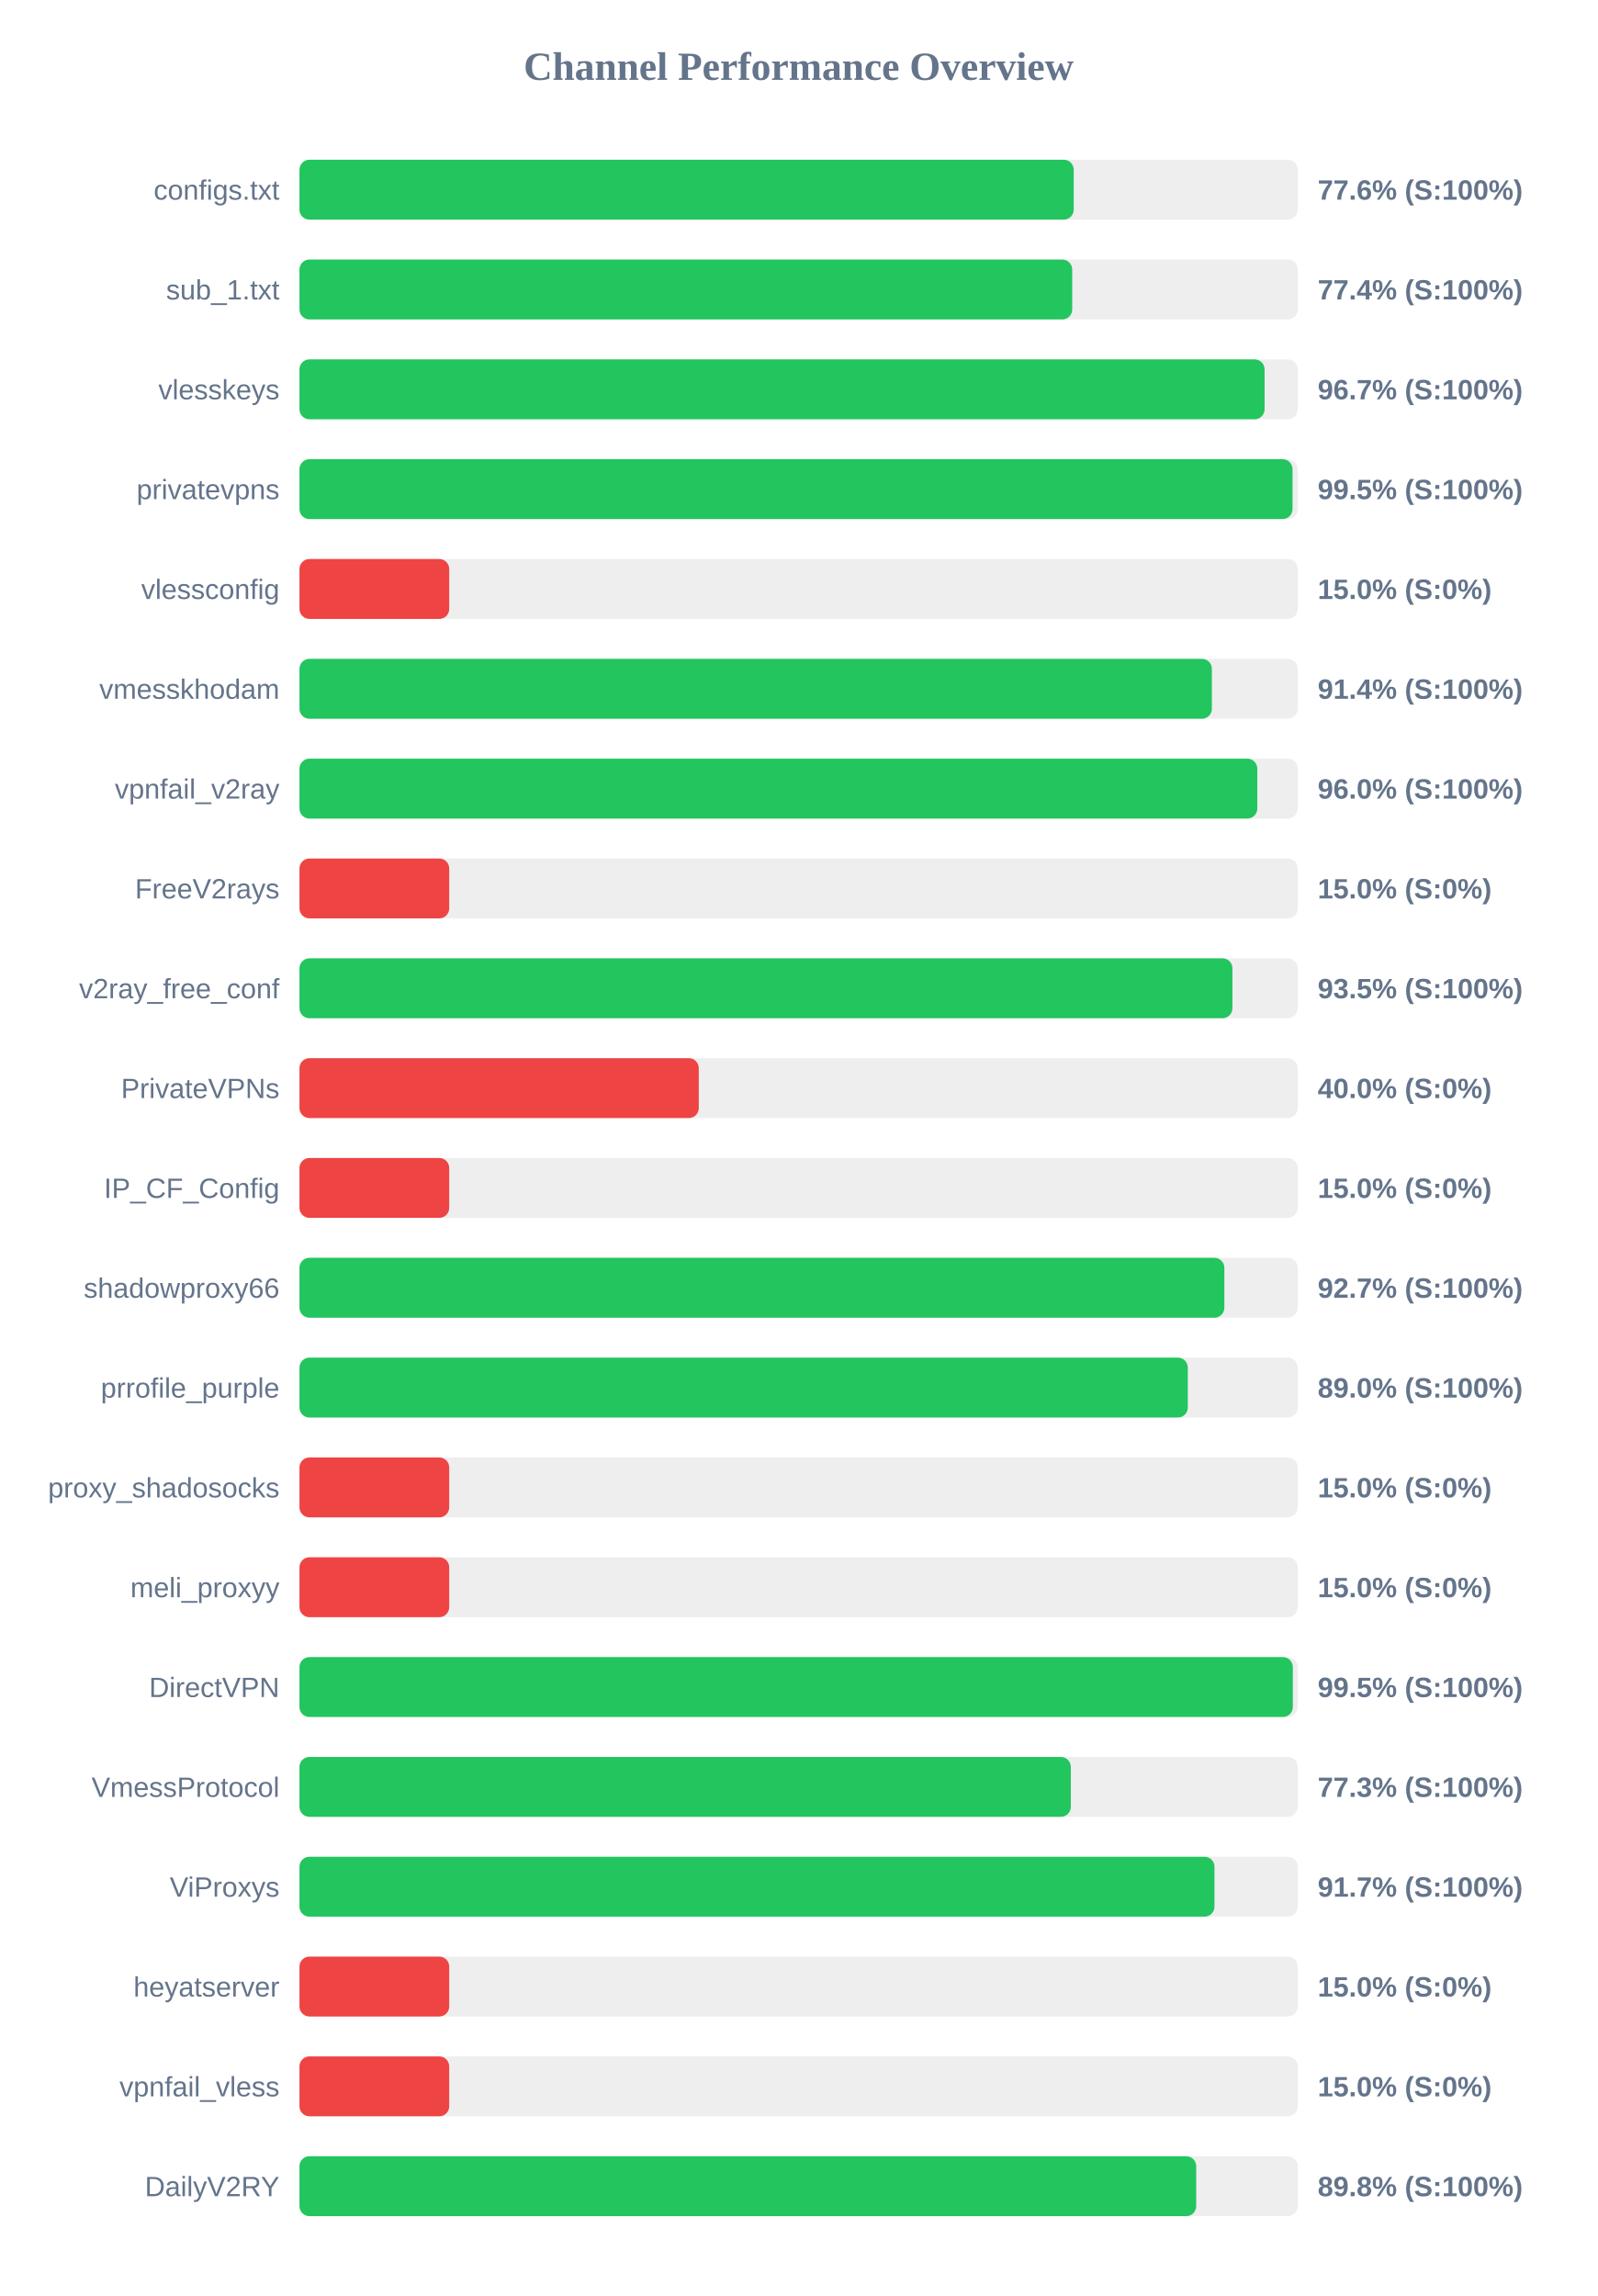
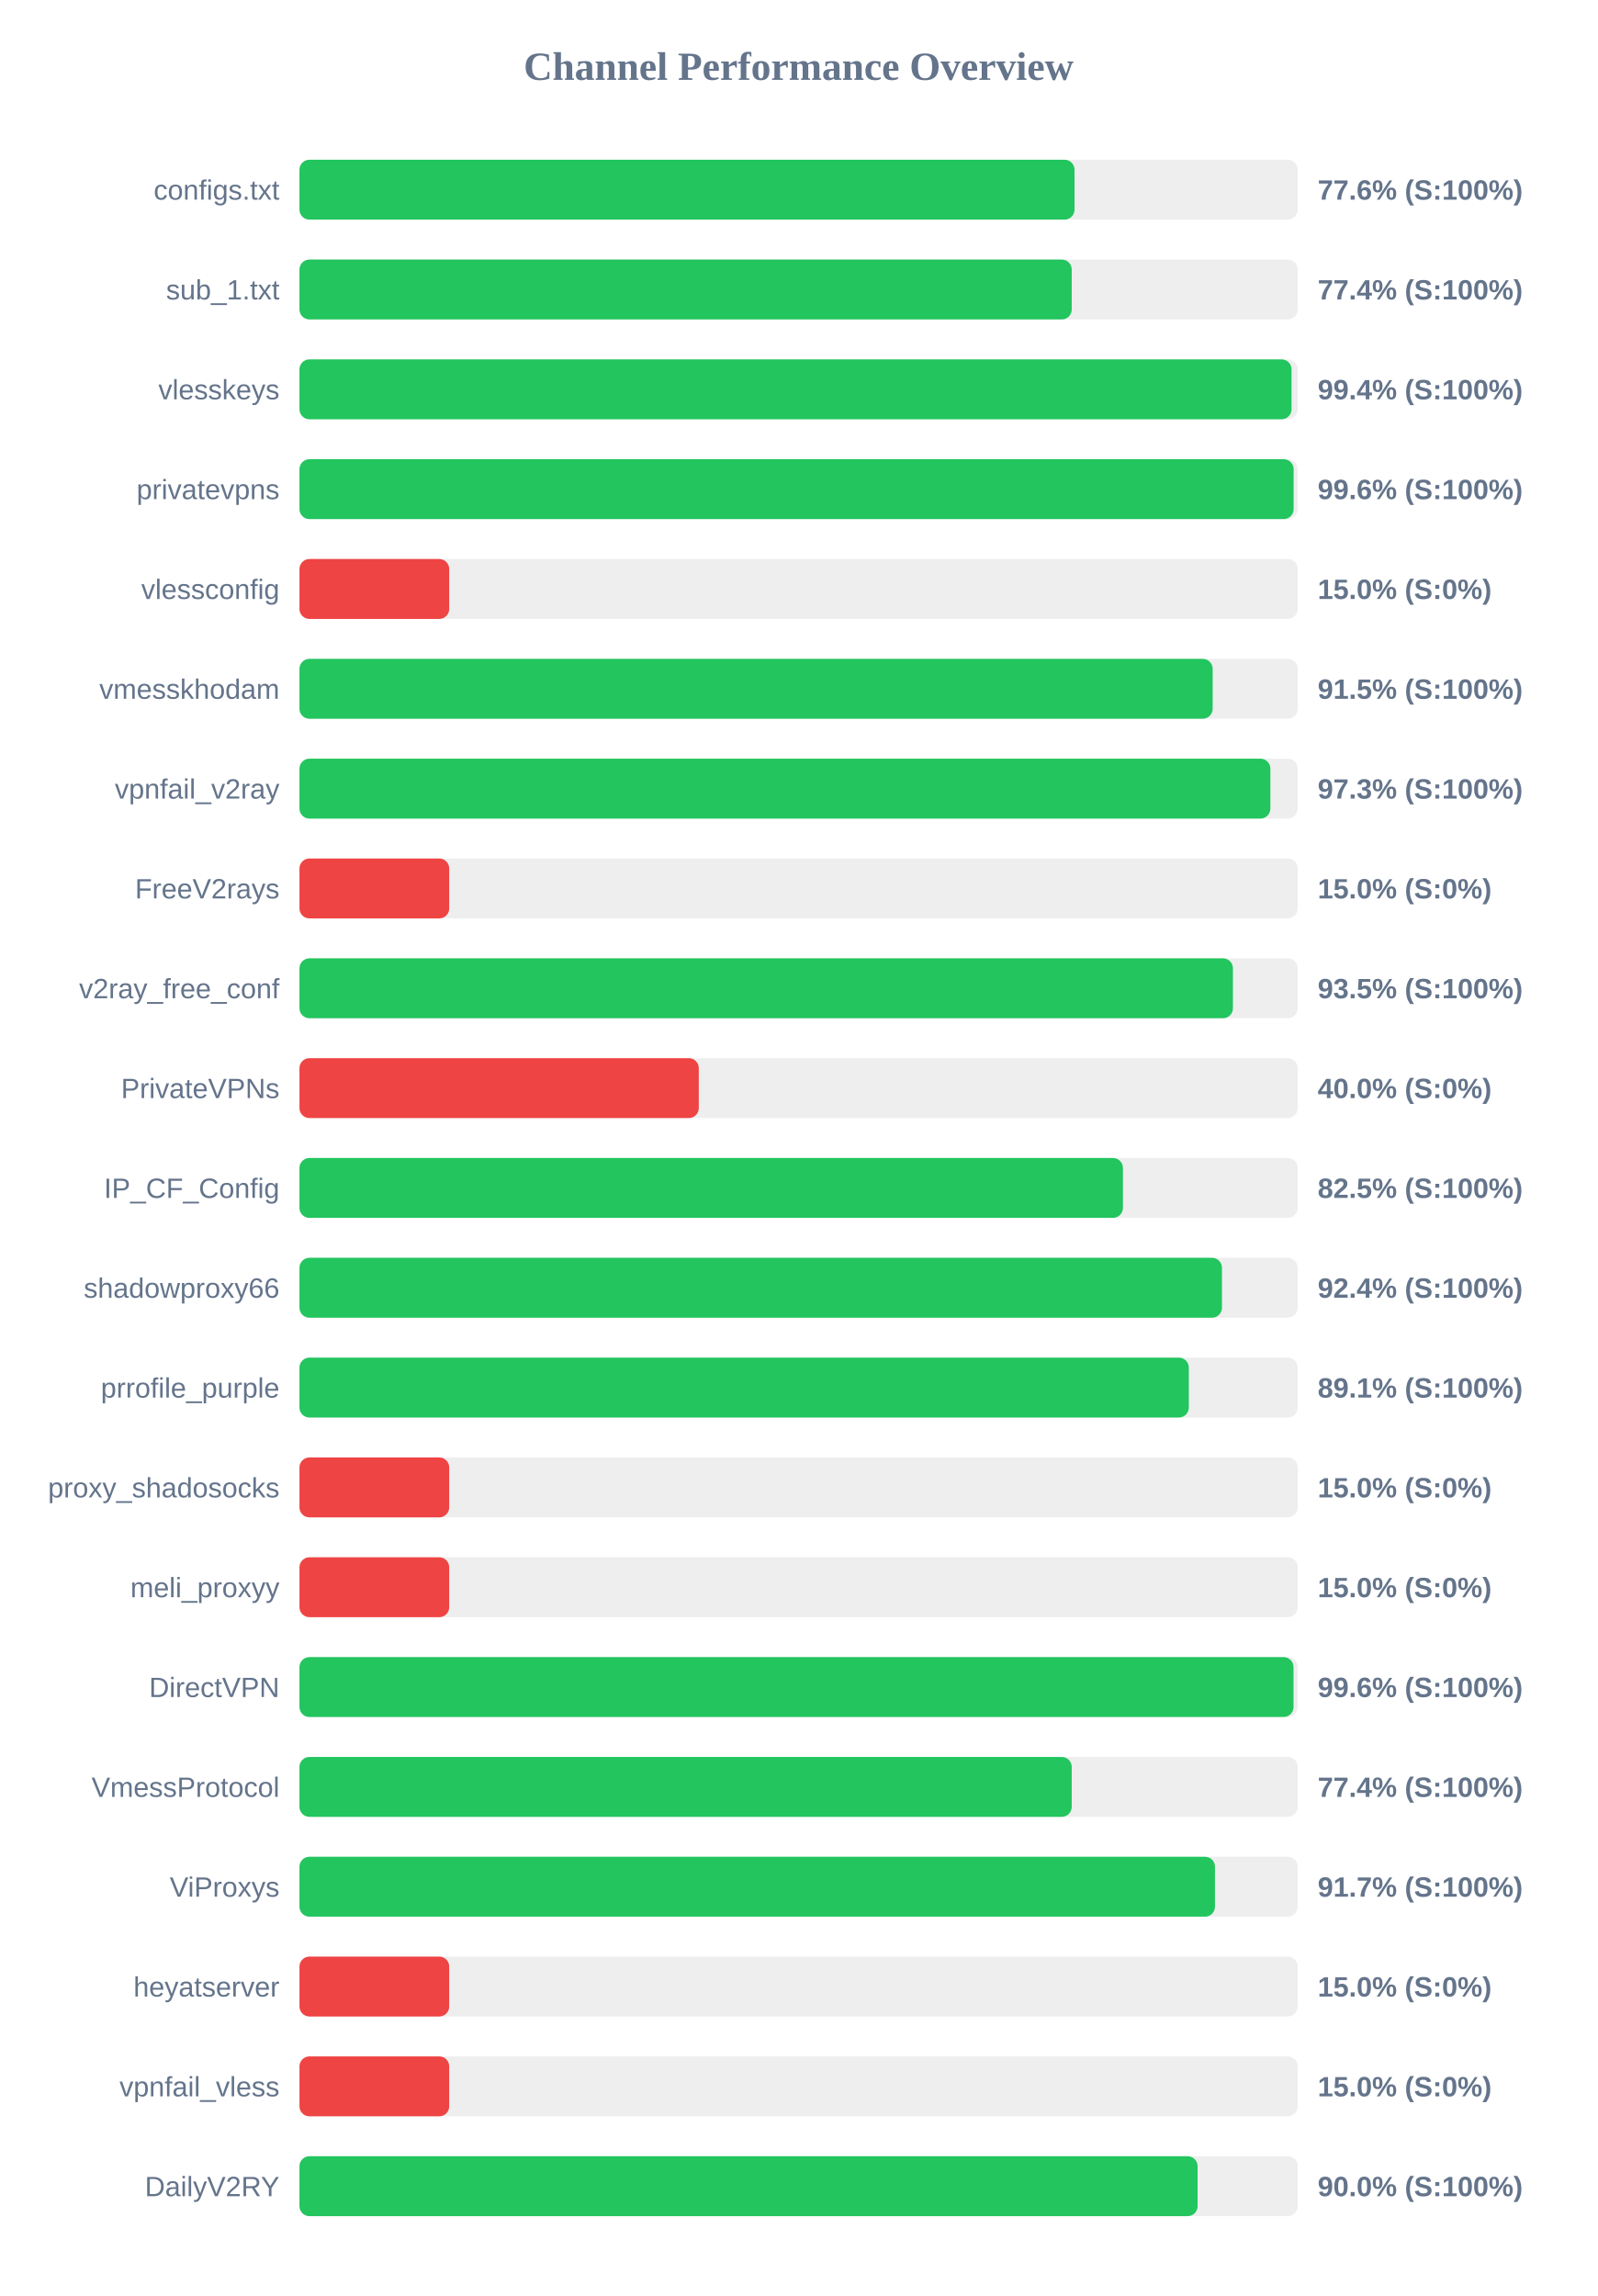
<svg xmlns="http://www.w3.org/2000/svg" width="800" height="1150" version="1.1">
  <style>
        .row { font: 14px Arial; fill: #64748b; }
        .score { font: bold 14px Arial; fill: #64748b; }
    </style>
  <text x="400" y="40" text-anchor="middle" font-size="20px" font-weight="bold" fill="#64748b">Channel Performance Overview</text>
  <rect x="150" y="80" width="500" height="30" fill="#eee" rx="5" />
-   <rect x="150" y="80" width="387.8" height="30" fill="#22c55e" rx="5" />
+   <rect x="150" y="80" width="388.2" height="30" fill="#22c55e" rx="5" />
  <text x="140" y="100" text-anchor="end" class="row">configs.txt</text>
  <text x="660" y="100" text-anchor="start" class="score">77.6% (S:100%)</text>
  <rect x="150" y="130" width="500" height="30" fill="#eee" rx="5" />
-   <rect x="150" y="130" width="387.05" height="30" fill="#22c55e" rx="5" />
+   <rect x="150" y="130" width="386.8" height="30" fill="#22c55e" rx="5" />
  <text x="140" y="150" text-anchor="end" class="row">sub_1.txt</text>
  <text x="660" y="150" text-anchor="start" class="score">77.4% (S:100%)</text>
  <rect x="150" y="180" width="500" height="30" fill="#eee" rx="5" />
-   <rect x="150" y="180" width="483.4" height="30" fill="#22c55e" rx="5" />
+   <rect x="150" y="180" width="496.9" height="30" fill="#22c55e" rx="5" />
  <text x="140" y="200" text-anchor="end" class="row">vlesskeys</text>
-   <text x="660" y="200" text-anchor="start" class="score">96.7% (S:100%)</text>
+   <text x="660" y="200" text-anchor="start" class="score">99.4% (S:100%)</text>
  <rect x="150" y="230" width="500" height="30" fill="#eee" rx="5" />
-   <rect x="150" y="230" width="497.4" height="30" fill="#22c55e" rx="5" />
+   <rect x="150" y="230" width="497.95" height="30" fill="#22c55e" rx="5" />
  <text x="140" y="250" text-anchor="end" class="row">privatevpns</text>
-   <text x="660" y="250" text-anchor="start" class="score">99.5% (S:100%)</text>
+   <text x="660" y="250" text-anchor="start" class="score">99.6% (S:100%)</text>
  <rect x="150" y="280" width="500" height="30" fill="#eee" rx="5" />
  <rect x="150" y="280" width="75.0" height="30" fill="#ef4444" rx="5" />
  <text x="140" y="300" text-anchor="end" class="row">vlessconfig</text>
  <text x="660" y="300" text-anchor="start" class="score">15.0% (S:0%)</text>
  <rect x="150" y="330" width="500" height="30" fill="#eee" rx="5" />
-   <rect x="150" y="330" width="457.0" height="30" fill="#22c55e" rx="5" />
+   <rect x="150" y="330" width="457.4" height="30" fill="#22c55e" rx="5" />
  <text x="140" y="350" text-anchor="end" class="row">vmesskhodam</text>
-   <text x="660" y="350" text-anchor="start" class="score">91.4% (S:100%)</text>
+   <text x="660" y="350" text-anchor="start" class="score">91.5% (S:100%)</text>
  <rect x="150" y="380" width="500" height="30" fill="#eee" rx="5" />
-   <rect x="150" y="380" width="479.75" height="30" fill="#22c55e" rx="5" />
+   <rect x="150" y="380" width="486.3" height="30" fill="#22c55e" rx="5" />
  <text x="140" y="400" text-anchor="end" class="row">vpnfail_v2ray</text>
-   <text x="660" y="400" text-anchor="start" class="score">96.0% (S:100%)</text>
+   <text x="660" y="400" text-anchor="start" class="score">97.3% (S:100%)</text>
  <rect x="150" y="430" width="500" height="30" fill="#eee" rx="5" />
  <rect x="150" y="430" width="75.0" height="30" fill="#ef4444" rx="5" />
  <text x="140" y="450" text-anchor="end" class="row">FreeV2rays</text>
  <text x="660" y="450" text-anchor="start" class="score">15.0% (S:0%)</text>
  <rect x="150" y="480" width="500" height="30" fill="#eee" rx="5" />
-   <rect x="150" y="480" width="467.3" height="30" fill="#22c55e" rx="5" />
+   <rect x="150" y="480" width="467.55" height="30" fill="#22c55e" rx="5" />
  <text x="140" y="500" text-anchor="end" class="row">v2ray_free_conf</text>
  <text x="660" y="500" text-anchor="start" class="score">93.5% (S:100%)</text>
  <rect x="150" y="530" width="500" height="30" fill="#eee" rx="5" />
  <rect x="150" y="530" width="200.0" height="30" fill="#ef4444" rx="5" />
  <text x="140" y="550" text-anchor="end" class="row">PrivateVPNs</text>
  <text x="660" y="550" text-anchor="start" class="score">40.0% (S:0%)</text>
  <rect x="150" y="580" width="500" height="30" fill="#eee" rx="5" />
-   <rect x="150" y="580" width="75.0" height="30" fill="#ef4444" rx="5" />
+   <rect x="150" y="580" width="412.45" height="30" fill="#22c55e" rx="5" />
  <text x="140" y="600" text-anchor="end" class="row">IP_CF_Config</text>
-   <text x="660" y="600" text-anchor="start" class="score">15.0% (S:0%)</text>
+   <text x="660" y="600" text-anchor="start" class="score">82.5% (S:100%)</text>
  <rect x="150" y="630" width="500" height="30" fill="#eee" rx="5" />
-   <rect x="150" y="630" width="463.25" height="30" fill="#22c55e" rx="5" />
+   <rect x="150" y="630" width="462.05" height="30" fill="#22c55e" rx="5" />
  <text x="140" y="650" text-anchor="end" class="row">shadowproxy66</text>
-   <text x="660" y="650" text-anchor="start" class="score">92.7% (S:100%)</text>
+   <text x="660" y="650" text-anchor="start" class="score">92.4% (S:100%)</text>
  <rect x="150" y="680" width="500" height="30" fill="#eee" rx="5" />
-   <rect x="150" y="680" width="444.95" height="30" fill="#22c55e" rx="5" />
+   <rect x="150" y="680" width="445.45" height="30" fill="#22c55e" rx="5" />
  <text x="140" y="700" text-anchor="end" class="row">prrofile_purple</text>
-   <text x="660" y="700" text-anchor="start" class="score">89.0% (S:100%)</text>
+   <text x="660" y="700" text-anchor="start" class="score">89.1% (S:100%)</text>
  <rect x="150" y="730" width="500" height="30" fill="#eee" rx="5" />
  <rect x="150" y="730" width="75.0" height="30" fill="#ef4444" rx="5" />
  <text x="140" y="750" text-anchor="end" class="row">proxy_shadosocks</text>
  <text x="660" y="750" text-anchor="start" class="score">15.0% (S:0%)</text>
  <rect x="150" y="780" width="500" height="30" fill="#eee" rx="5" />
  <rect x="150" y="780" width="75.0" height="30" fill="#ef4444" rx="5" />
  <text x="140" y="800" text-anchor="end" class="row">meli_proxyy</text>
  <text x="660" y="800" text-anchor="start" class="score">15.0% (S:0%)</text>
  <rect x="150" y="830" width="500" height="30" fill="#eee" rx="5" />
-   <rect x="150" y="830" width="497.55" height="30" fill="#22c55e" rx="5" />
+   <rect x="150" y="830" width="497.9" height="30" fill="#22c55e" rx="5" />
  <text x="140" y="850" text-anchor="end" class="row">DirectVPN</text>
-   <text x="660" y="850" text-anchor="start" class="score">99.5% (S:100%)</text>
+   <text x="660" y="850" text-anchor="start" class="score">99.6% (S:100%)</text>
  <rect x="150" y="880" width="500" height="30" fill="#eee" rx="5" />
-   <rect x="150" y="880" width="386.35" height="30" fill="#22c55e" rx="5" />
+   <rect x="150" y="880" width="386.8" height="30" fill="#22c55e" rx="5" />
  <text x="140" y="900" text-anchor="end" class="row">VmessProtocol</text>
-   <text x="660" y="900" text-anchor="start" class="score">77.3% (S:100%)</text>
+   <text x="660" y="900" text-anchor="start" class="score">77.4% (S:100%)</text>
  <rect x="150" y="930" width="500" height="30" fill="#eee" rx="5" />
-   <rect x="150" y="930" width="458.3" height="30" fill="#22c55e" rx="5" />
+   <rect x="150" y="930" width="458.55" height="30" fill="#22c55e" rx="5" />
  <text x="140" y="950" text-anchor="end" class="row">ViProxys</text>
  <text x="660" y="950" text-anchor="start" class="score">91.7% (S:100%)</text>
  <rect x="150" y="980" width="500" height="30" fill="#eee" rx="5" />
  <rect x="150" y="980" width="75.0" height="30" fill="#ef4444" rx="5" />
  <text x="140" y="1000" text-anchor="end" class="row">heyatserver</text>
  <text x="660" y="1000" text-anchor="start" class="score">15.0% (S:0%)</text>
  <rect x="150" y="1030" width="500" height="30" fill="#eee" rx="5" />
  <rect x="150" y="1030" width="75.0" height="30" fill="#ef4444" rx="5" />
  <text x="140" y="1050" text-anchor="end" class="row">vpnfail_vless</text>
  <text x="660" y="1050" text-anchor="start" class="score">15.0% (S:0%)</text>
  <rect x="150" y="1080" width="500" height="30" fill="#eee" rx="5" />
-   <rect x="150" y="1080" width="449.15" height="30" fill="#22c55e" rx="5" />
+   <rect x="150" y="1080" width="449.85" height="30" fill="#22c55e" rx="5" />
  <text x="140" y="1100" text-anchor="end" class="row">DailyV2RY</text>
-   <text x="660" y="1100" text-anchor="start" class="score">89.8% (S:100%)</text>
+   <text x="660" y="1100" text-anchor="start" class="score">90.0% (S:100%)</text>
</svg>
